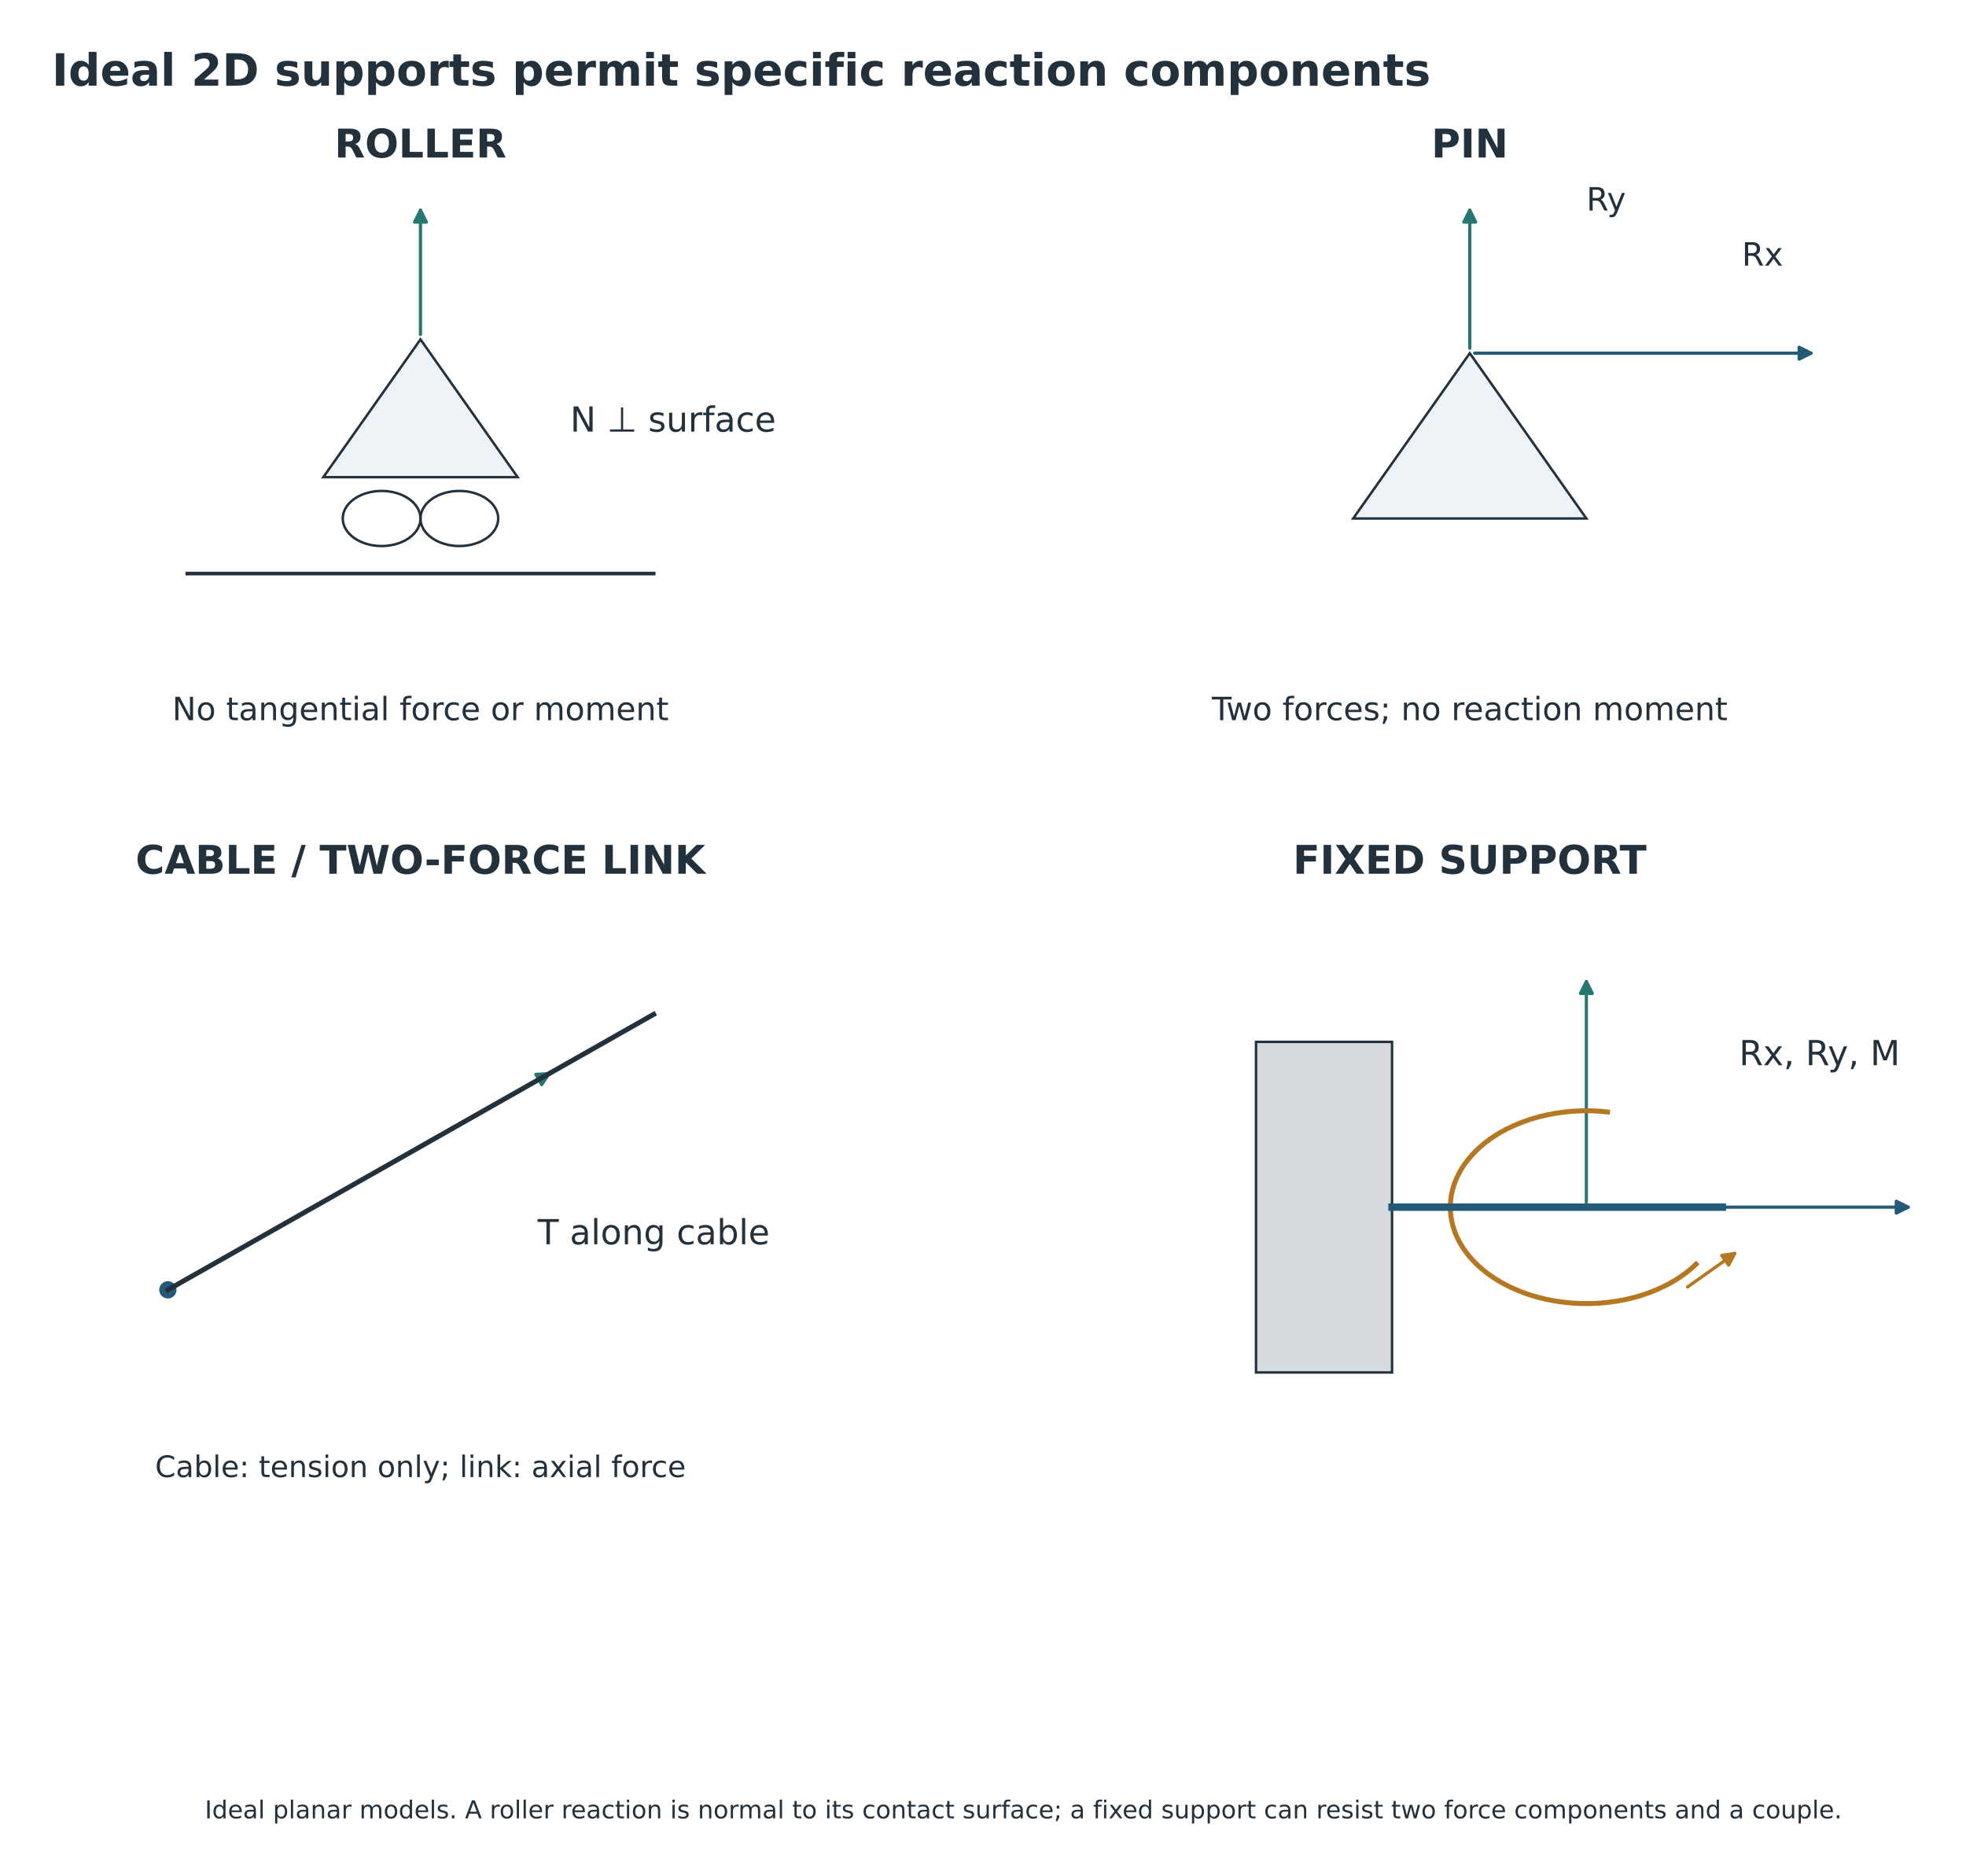
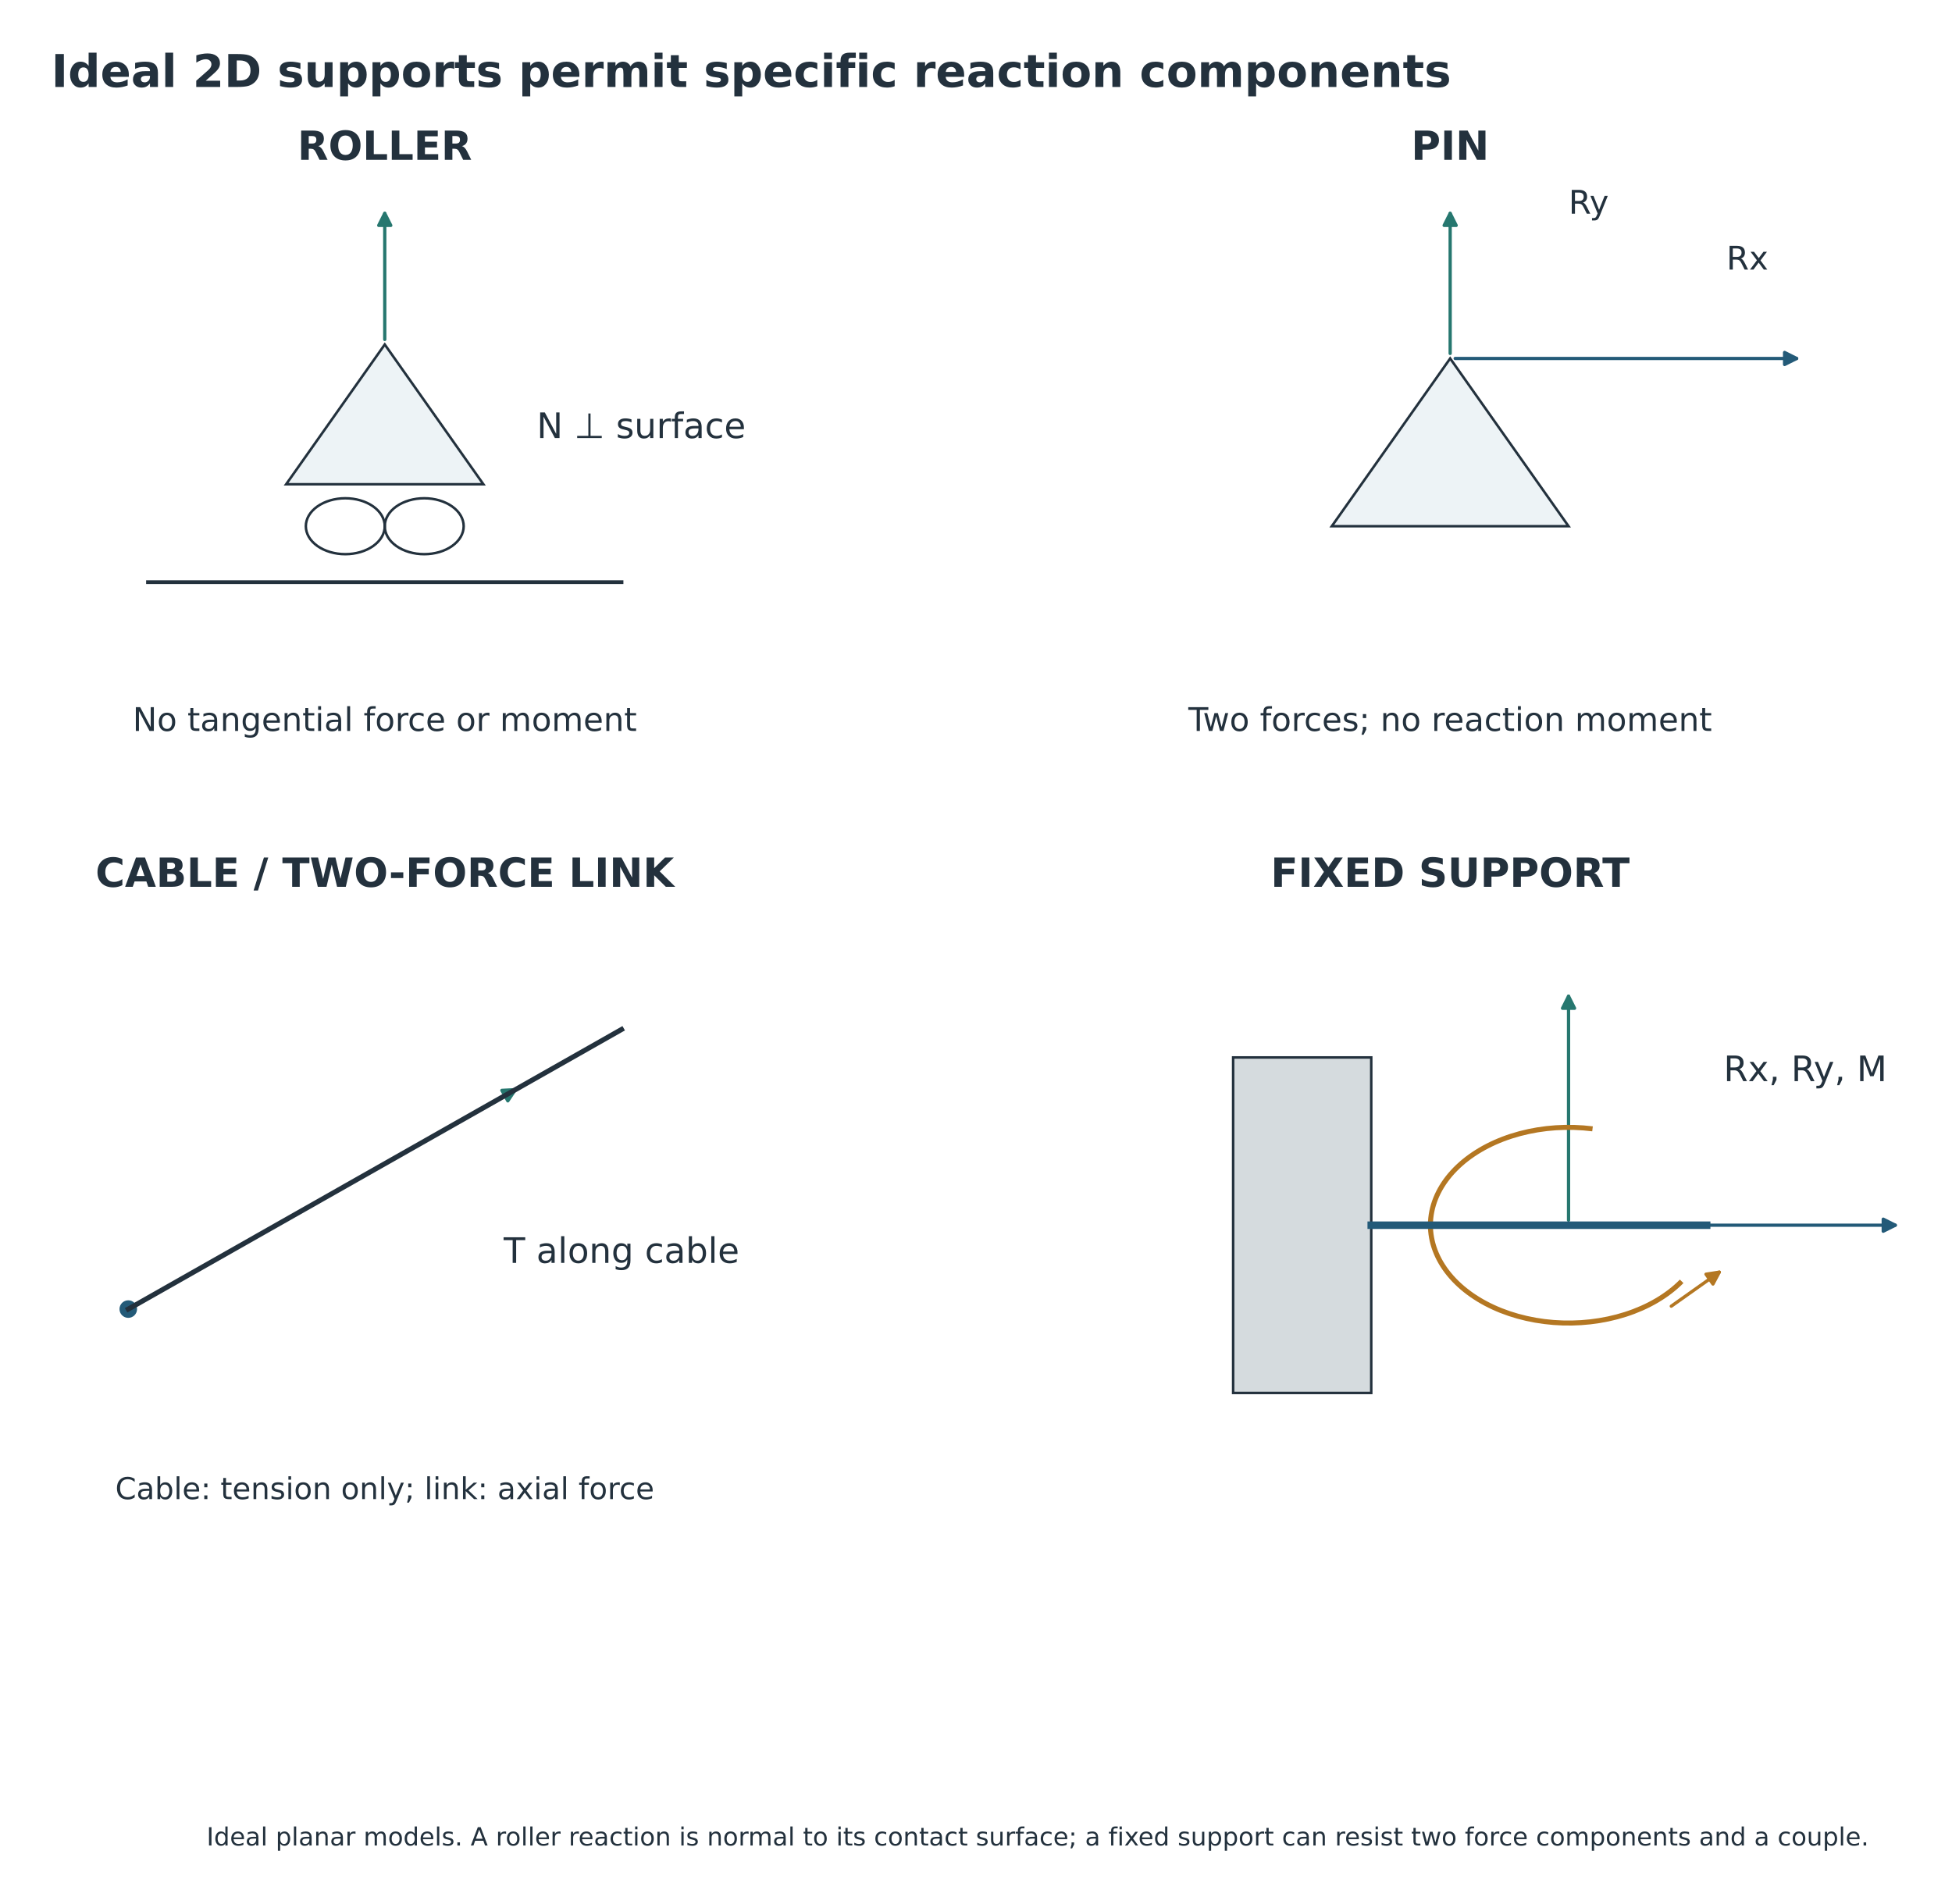
- <svg xmlns="http://www.w3.org/2000/svg" xmlns:xlink="http://www.w3.org/1999/xlink" width="795.497pt" height="758.666pt" viewBox="17.897 4.938 795.497 758.666" version="1.1">
+ <svg xmlns="http://www.w3.org/2000/svg" xmlns:xlink="http://www.w3.org/1999/xlink" width="777.883pt" height="758.666pt" viewBox="18.465 4.938 777.883 758.666" version="1.1">
  <defs>
    <style type="text/css">*{stroke-linejoin: round; stroke-linecap: butt}</style>
  </defs>
  <g id="figure_1">
    <g id="patch_1">
      <path d="M 0 792  L 864 792  L 864 0  L 0 0  z " style="fill: #ffffff" />
    </g>
-     <g id="axes_1" transform="translate(-31.68 -47.52)">
+     <g id="axes_1" transform="translate(-16.2414 0) translate(-31.68 -47.52)">
      <g id="patch_2">
        <path d="M 180.403 245.485  L 259.027 245.485  L 219.715 189.765  z " clip-path="url(#p7edabbe5e8)" style="fill: #edf3f6; stroke: #23313d; stroke-linejoin: miter" />
      </g>
      <g id="patch_3">
        <path d="M 203.99 251.057  C 208.161 251.057 212.161 252.231 215.11 254.321  C 218.058 256.411 219.715 259.246 219.715 262.201  C 219.715 265.157 218.058 267.991 215.11 270.081  C 212.161 272.171 208.161 273.345 203.99 273.345  C 199.82 273.345 195.82 272.171 192.871 270.081  C 189.922 267.991 188.266 265.157 188.266 262.201  C 188.266 259.246 189.922 256.411 192.871 254.321  C 195.82 252.231 199.82 251.057 203.99 251.057  L 203.99 251.057  z " clip-path="url(#p7edabbe5e8)" style="fill: none; stroke: #23313d; stroke-linejoin: miter" />
      </g>
      <g id="patch_4">
        <path d="M 235.44 251.057  C 239.61 251.057 243.61 252.231 246.559 254.321  C 249.508 256.411 251.165 259.246 251.165 262.201  C 251.165 265.157 249.508 267.991 246.559 270.081  C 243.61 272.171 239.61 273.345 235.44 273.345  C 231.27 273.345 227.27 272.171 224.321 270.081  C 221.372 267.991 219.715 265.157 219.715 262.201  C 219.715 259.246 221.372 256.411 224.321 254.321  C 227.27 252.231 231.27 251.057 235.44 251.057  L 235.44 251.057  z " clip-path="url(#p7edabbe5e8)" style="fill: none; stroke: #23313d; stroke-linejoin: miter" />
      </g>
      <g id="patch_5">
        <path d="M 219.715 187.761  Q 219.715 161.904 219.715 137.501  " clip-path="url(#p7edabbe5e8)" style="fill: none; stroke: #26776f; stroke-width: 1.3; stroke-linecap: round" />
        <path d="M 217.315 142.301  L 219.715 137.501  L 222.115 142.301  z " clip-path="url(#p7edabbe5e8)" style="fill: #26776f; stroke: #26776f; stroke-width: 1.3; stroke-linecap: round" />
      </g>
      <g id="patch_6">
        <path d="M 597.11 262.201  L 691.459 262.201  L 644.285 195.337  z " clip-path="url(#p7edabbe5e8)" style="fill: #edf3f6; stroke: #23313d; stroke-linejoin: miter" />
      </g>
      <g id="patch_7">
        <path d="M 646.284 195.337  Q 715.048 195.337 782.358 195.337  " clip-path="url(#p7edabbe5e8)" style="fill: none; stroke: #235a78; stroke-width: 1.3; stroke-linecap: round" />
        <path d="M 777.558 192.937  L 782.358 195.337  L 777.558 197.737  z " clip-path="url(#p7edabbe5e8)" style="fill: #235a78; stroke: #235a78; stroke-width: 1.3; stroke-linecap: round" />
      </g>
      <g id="patch_8">
        <path d="M 644.285 193.335  Q 644.285 164.69 644.285 137.499  " clip-path="url(#p7edabbe5e8)" style="fill: none; stroke: #26776f; stroke-width: 1.3; stroke-linecap: round" />
        <path d="M 641.885 142.299  L 644.285 137.499  L 646.685 142.299  z " clip-path="url(#p7edabbe5e8)" style="fill: #26776f; stroke: #26776f; stroke-width: 1.3; stroke-linecap: round" />
      </g>
      <g id="PathCollection_1">
        <defs>
          <path id="m7b747f0393" d="M 0 3  C 0.796 3 1.559 2.684 2.121 2.121  C 2.684 1.559 3 0.796 3 0  C 3 -0.796 2.684 -1.559 2.121 -2.121  C 1.559 -2.684 0.796 -3 0 -3  C -0.796 -3 -1.559 -2.684 -2.121 -2.121  C -2.684 -1.559 -3 -0.796 -3 0  C -3 0.796 -2.684 1.559 -2.121 2.121  C -1.559 2.684 -0.796 3 0 3  z " style="stroke: #235a78" />
        </defs>
        <g clip-path="url(#p7edabbe5e8)">
          <use xlink:href="#m7b747f0393" x="117.504" y="574.235" style="fill: #235a78; stroke: #235a78" />
        </g>
      </g>
      <g id="patch_9">
        <path d="M 119.244 573.249  Q 196.128 529.659 271.748 486.785  " clip-path="url(#p7edabbe5e8)" style="fill: none; stroke: #26776f; stroke-width: 1.3; stroke-linecap: round" />
        <path d="M 266.389 487.065  L 271.748 486.785  L 268.756 491.241  z " clip-path="url(#p7edabbe5e8)" style="fill: #26776f; stroke: #26776f; stroke-width: 1.3; stroke-linecap: round" />
      </g>
      <g id="patch_10">
        <path d="M 557.798 473.938  L 612.835 473.938  L 612.835 607.667  L 557.798 607.667  z " clip-path="url(#p7edabbe5e8)" style="fill: #d5dbde; stroke: #23313d; stroke-linejoin: miter" />
      </g>
      <g id="patch_11">
        <path d="M 693.462 540.803  Q 758.293 540.803 821.67 540.803  " clip-path="url(#p7edabbe5e8)" style="fill: none; stroke: #235a78; stroke-width: 1.3; stroke-linecap: round" />
        <path d="M 816.87 538.403  L 821.67 540.803  L 816.87 543.203  z " clip-path="url(#p7edabbe5e8)" style="fill: #235a78; stroke: #235a78; stroke-width: 1.3; stroke-linecap: round" />
      </g>
      <g id="patch_12">
        <path d="M 691.459 538.805  Q 691.459 493.442 691.459 449.532  " clip-path="url(#p7edabbe5e8)" style="fill: none; stroke: #26776f; stroke-width: 1.3; stroke-linecap: round" />
        <path d="M 689.059 454.332  L 691.459 449.532  L 693.859 454.332  z " clip-path="url(#p7edabbe5e8)" style="fill: #26776f; stroke: #26776f; stroke-width: 1.3; stroke-linecap: round" />
      </g>
      <g id="patch_13">
        <path d="M 736.543 563.175  C 730.885 568.901 723.158 573.445 714.173 576.33  C 705.189 579.215 695.273 580.336 685.468 579.575  C 675.662 578.814 666.324 576.199 658.433 572.004  C 650.543 567.809 644.387 562.187 640.612 555.729  C 636.837 549.271 635.581 542.211 636.975 535.29  C 638.369 528.37 642.363 521.841 648.537 516.389  C 654.711 510.937 662.841 506.761 672.072 504.299  C 681.304 501.836 691.302 501.177 701.016 502.391  " clip-path="url(#p7edabbe5e8)" style="fill: none; stroke: #b47722; stroke-width: 2; stroke-linejoin: miter" />
      </g>
      <g id="patch_14">
        <path d="M 732.404 573.078  Q 742.565 565.877 751.54 559.516  " clip-path="url(#p7edabbe5e8)" style="fill: none; stroke: #b47722; stroke-width: 1.3; stroke-linecap: round" />
        <path d="M 746.236 560.333  L 751.54 559.516  L 749.012 564.25  z " clip-path="url(#p7edabbe5e8)" style="fill: #b47722; stroke: #b47722; stroke-width: 1.3; stroke-linecap: round" />
      </g>
      <g id="line2d_1">
        <path d="M 125.366 284.489  L 314.064 284.489  " clip-path="url(#p7edabbe5e8)" style="fill: none; stroke: #23313d; stroke-width: 1.5; stroke-linecap: square" />
      </g>
      <g id="line2d_2">
        <path d="M 117.504 574.235  L 314.064 462.794  " clip-path="url(#p7edabbe5e8)" style="fill: none; stroke: #23313d; stroke-width: 2; stroke-linecap: square" />
      </g>
      <g id="line2d_3">
        <path d="M 612.835 540.803  L 746.496 540.803  " clip-path="url(#p7edabbe5e8)" style="fill: none; stroke: #235a78; stroke-width: 3; stroke-linecap: square" />
      </g>
      <g id="text_1">
        <text style="font-weight: 700; font-size: 16px; font-family: 'DejaVu Sans'; text-anchor: middle; fill: #23313d" x="219.715" y="116.171" transform="rotate(-0 219.7152 116.1711)">ROLLER</text>
      </g>
      <g id="text_2">
        <text style="font-weight: 700; font-size: 16px; font-family: 'DejaVu Sans'; text-anchor: middle; fill: #23313d" x="644.285" y="116.171" transform="rotate(-0 644.2848 116.1711)">PIN</text>
      </g>
      <g id="text_3">
        <text style="font-weight: 700; font-size: 16px; font-family: 'DejaVu Sans'; text-anchor: middle; fill: #23313d" x="219.715" y="405.917" transform="rotate(-0 219.7152 405.9169)">CABLE / TWO-FORCE LINK</text>
      </g>
      <g id="text_4">
        <text style="font-weight: 700; font-size: 16px; font-family: 'DejaVu Sans'; text-anchor: middle; fill: #23313d" x="644.285" y="405.917" transform="rotate(-0 644.2848 405.9169)">FIXED SUPPORT</text>
      </g>
      <g id="text_5">
        <text style="font-size: 14px; font-family: 'DejaVu Sans'; text-anchor: middle; fill: #23313d" x="321.926" y="227.06" transform="rotate(-0 321.9264 227.0599)">N ⊥ surface</text>
      </g>
      <g id="text_6">
        <text style="font-size: 13px; font-family: 'DejaVu Sans'; text-anchor: middle; fill: #23313d" x="219.715" y="343.797" transform="rotate(-0 219.7152 343.7967)">No tangential force or moment</text>
      </g>
      <g id="text_7">
        <text style="font-size: 13px; font-family: 'DejaVu Sans'; text-anchor: start; fill: #23313d" x="754.358" y="159.92" transform="rotate(-0 754.3584 159.9196)">Rx</text>
      </g>
      <g id="text_8">
        <text style="font-size: 13px; font-family: 'DejaVu Sans'; text-anchor: start; fill: #23313d" x="691.459" y="137.631" transform="rotate(-0 691.4592 137.6314)">Ry</text>
      </g>
      <g id="text_9">
        <text style="font-size: 13px; font-family: 'DejaVu Sans'; text-anchor: middle; fill: #23313d" x="644.285" y="343.797" transform="rotate(-0 644.2848 343.7967)">Two forces; no reaction moment</text>
      </g>
      <g id="text_10">
        <text style="font-size: 14px; font-family: 'DejaVu Sans'; text-anchor: middle; fill: #23313d" x="314.064" y="555.81" transform="rotate(-0 314.064 555.81)">T along cable</text>
      </g>
      <g id="text_11">
        <text style="font-size: 12px; font-family: 'DejaVu Sans'; text-anchor: middle; fill: #23313d" x="219.715" y="649.983" transform="rotate(-0 219.7152 649.9828)">Cable: tension only; link: axial force</text>
      </g>
      <g id="text_12">
        <text style="font-size: 14px; font-family: 'DejaVu Sans'; text-anchor: middle; fill: #23313d" x="785.808" y="483.374" transform="rotate(-0 785.808 483.3736)">Rx, Ry, M</text>
      </g>
    </g>
    <g id="text_13">
      <text style="font-weight: 700; font-size: 18px; font-family: 'DejaVu Sans'; text-anchor: start; fill: #23313d" x="38.88" y="39.6" transform="rotate(-0 38.88 39.6)">Ideal 2D supports permit specific reaction components</text>
    </g>
    <g id="text_15">
      <text style="font-size: 10px; font-family: 'DejaVu Sans'; text-anchor: middle; fill: #23313d" x="432" y="740.52" transform="rotate(-0 432 740.52)">Ideal planar models. A roller reaction is normal to its contact surface; a fixed support can resist two force components and a couple.</text>
    </g>
  </g>
  <defs>
    <clipPath id="p7edabbe5e8">
      <rect x="38.88" y="95.04" width="786.24" height="629.64" />
    </clipPath>
  </defs>
</svg>
